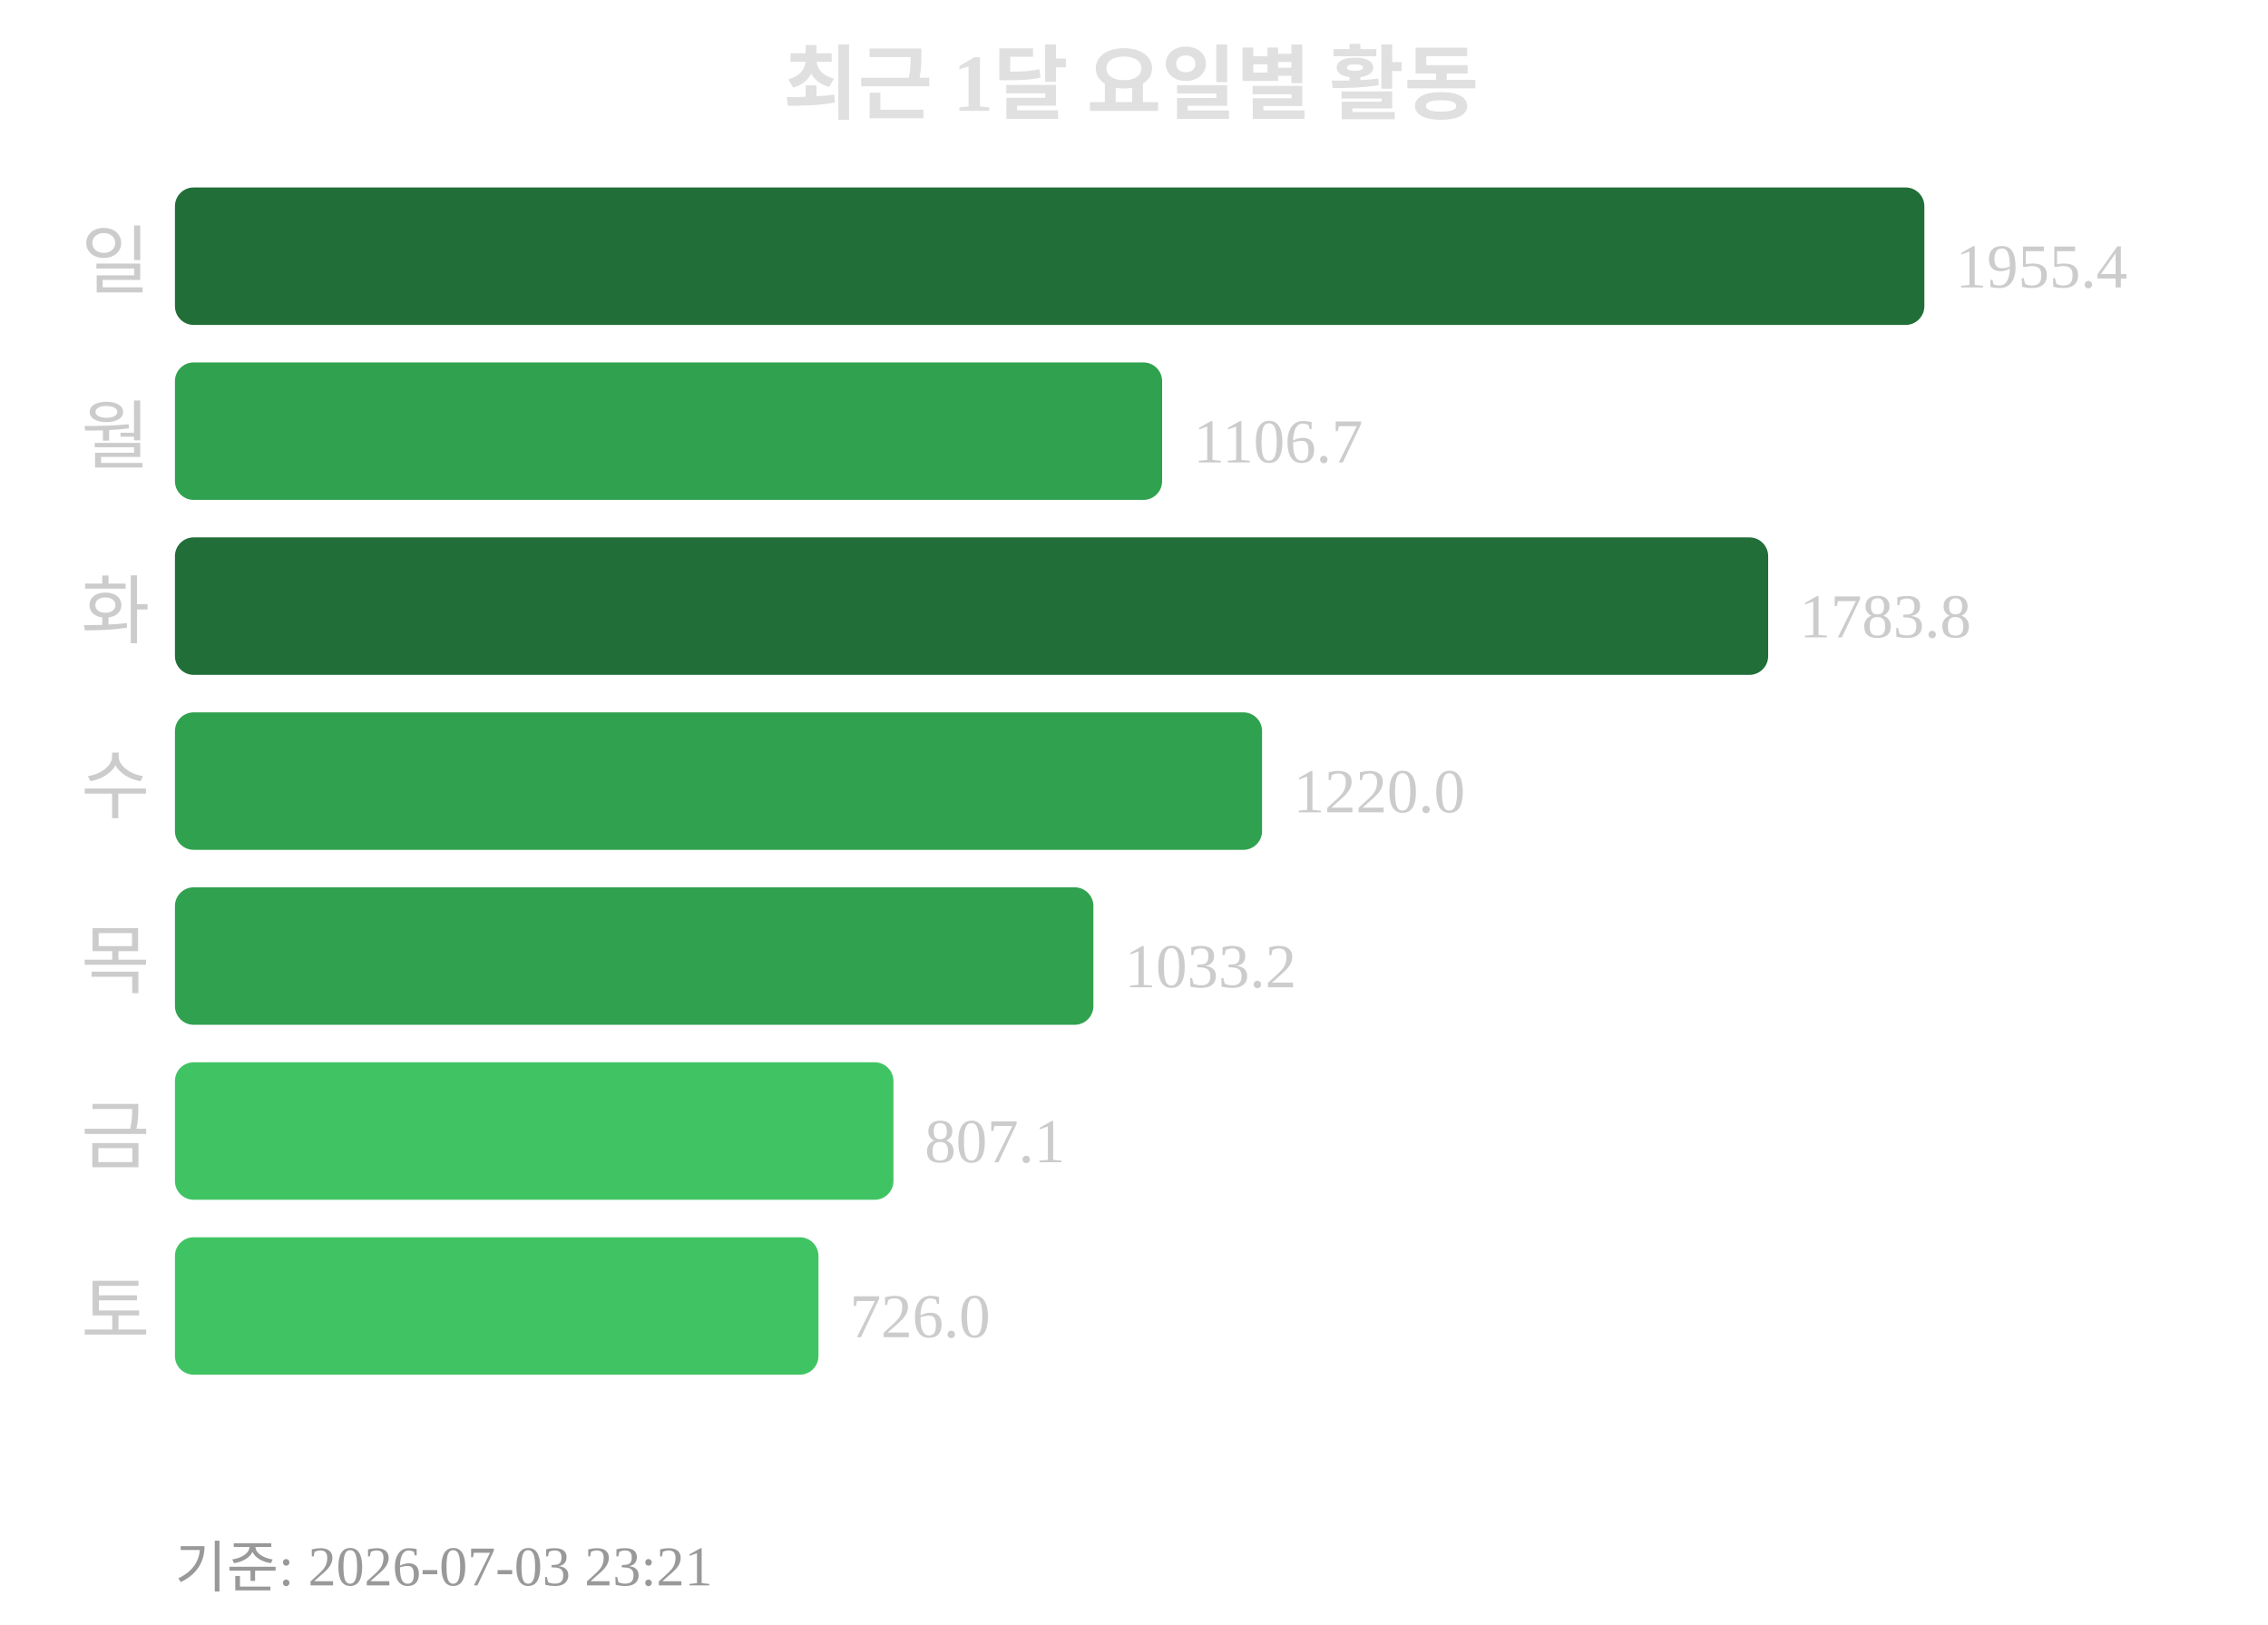
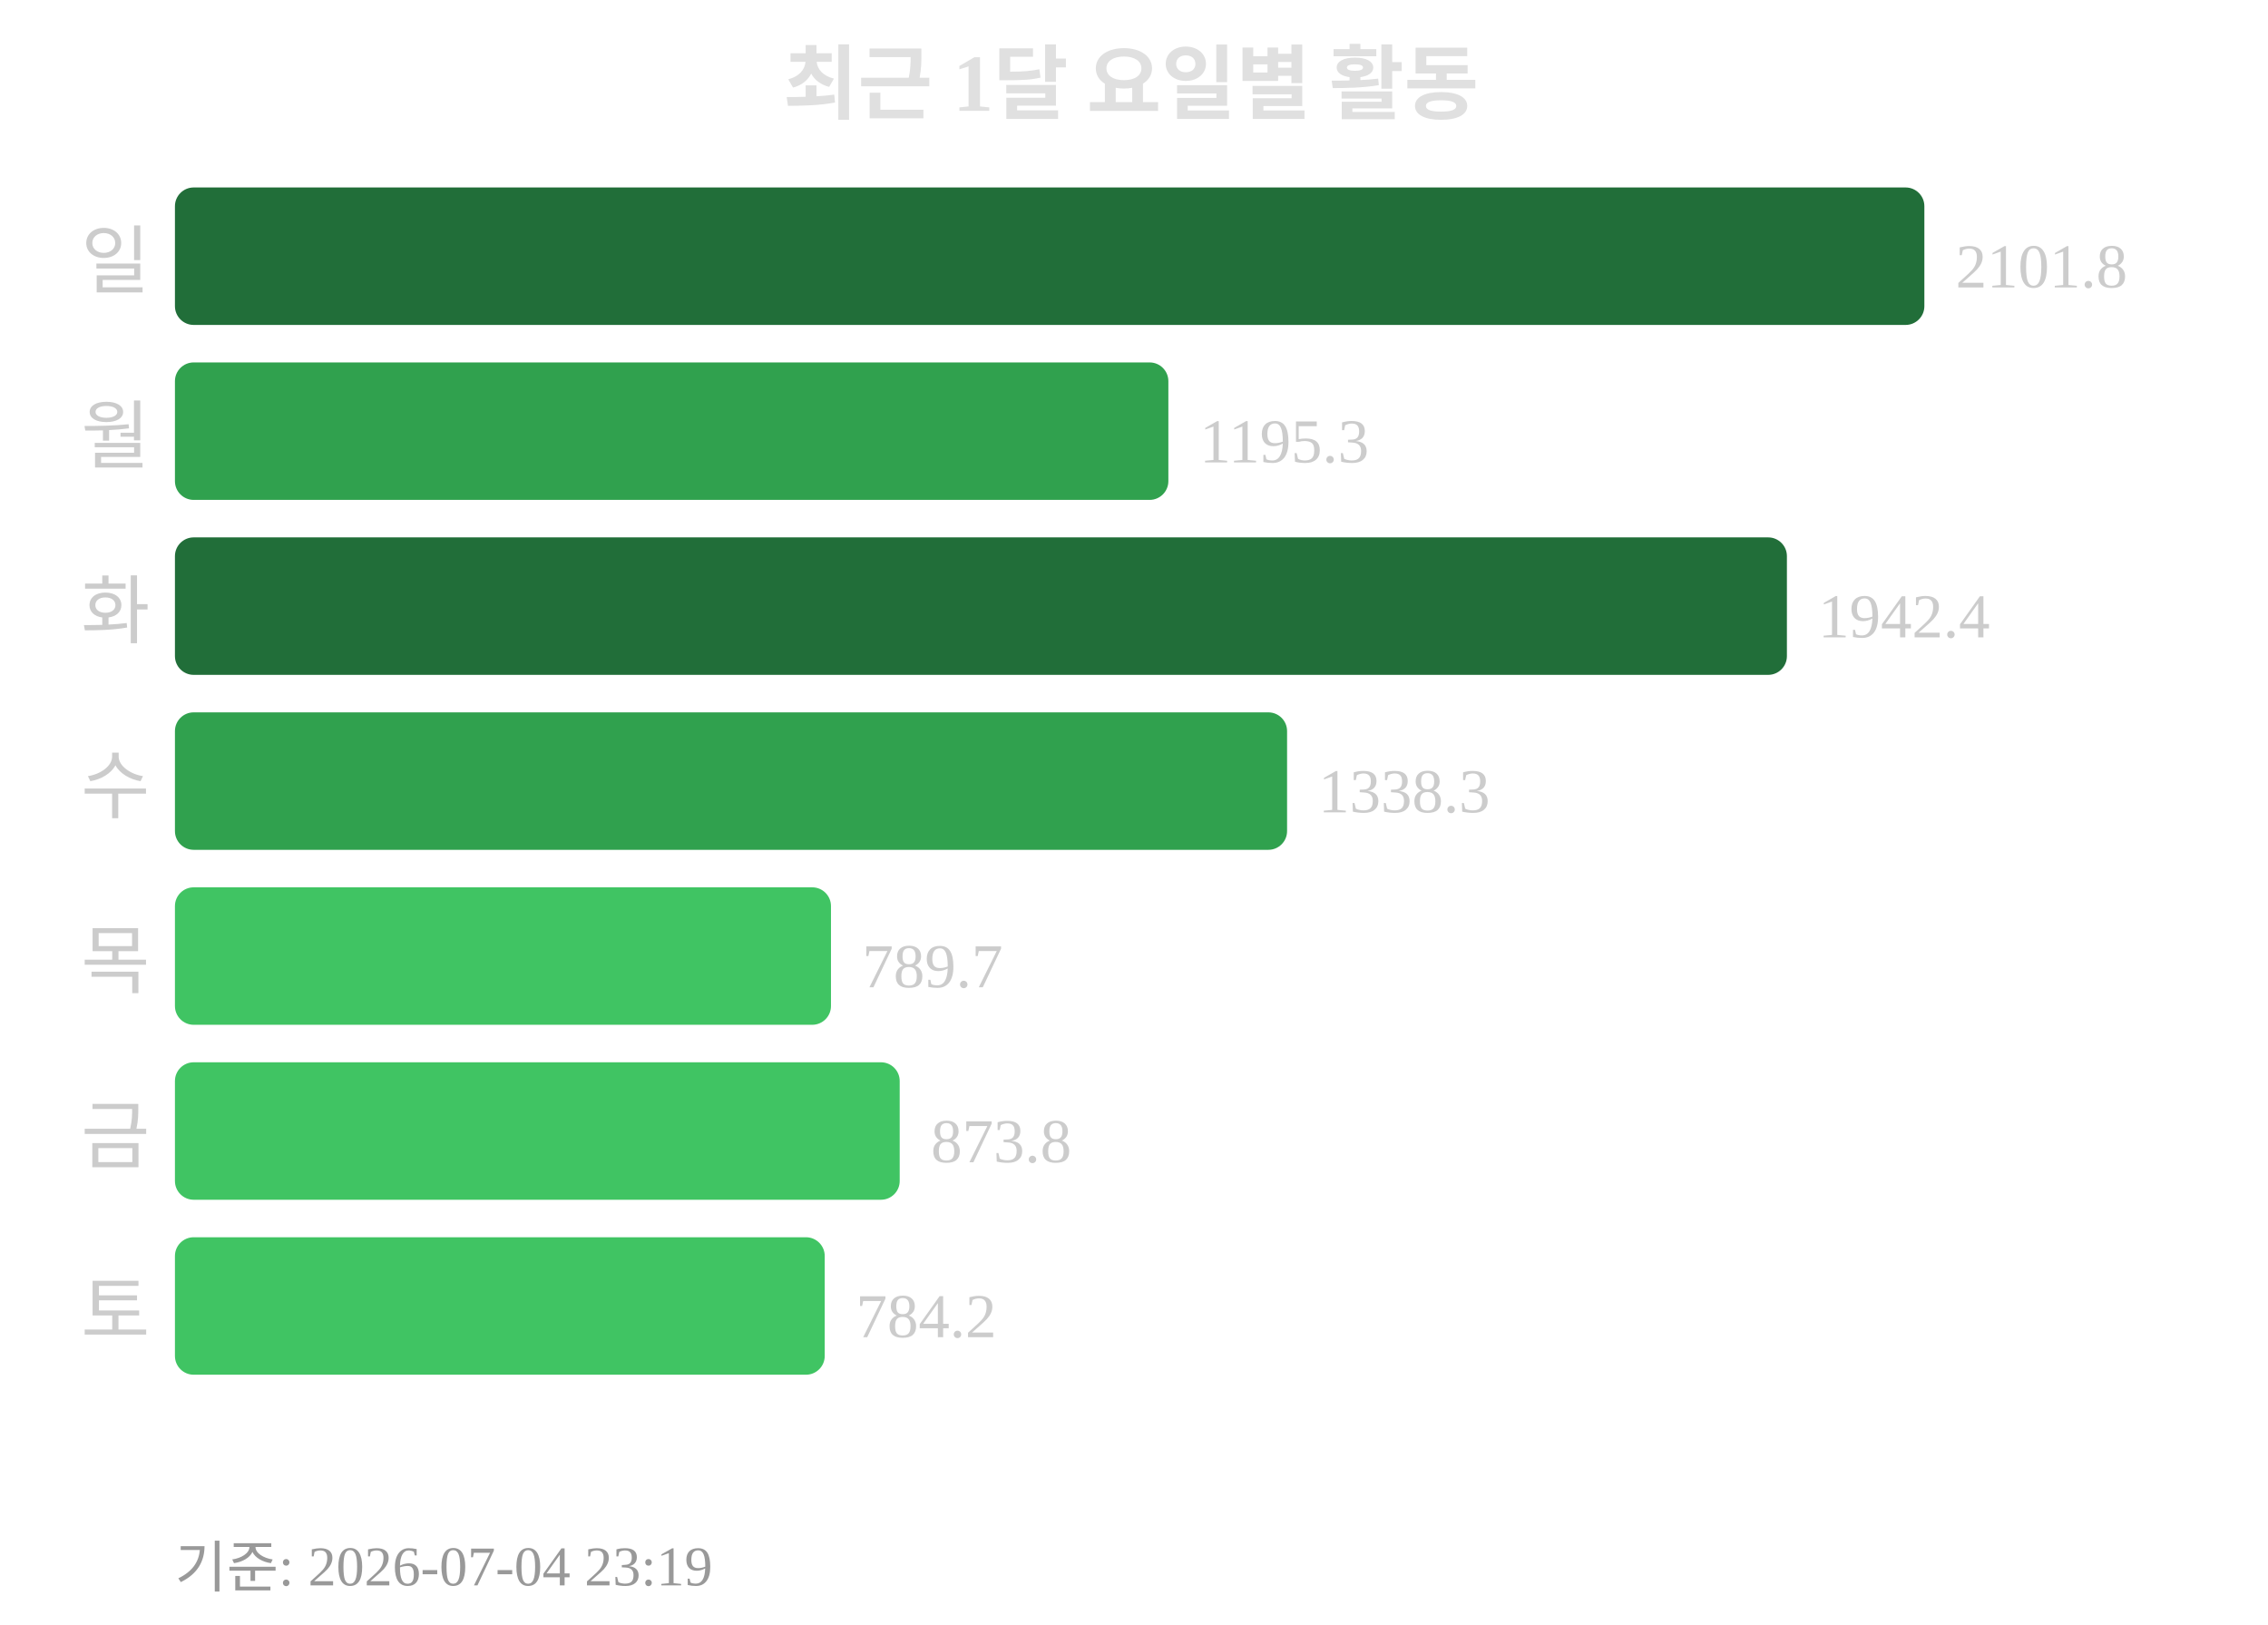
<svg xmlns="http://www.w3.org/2000/svg" width="363" height="260">
  <text x="181" y="18" text-anchor="middle" font-size="13" font-weight="bold" fill="#e0e0e0">최근 1달 요일별 활동</text>
  <text x="24" y="46" text-anchor="end" font-size="12" fill="#cccccc">일</text>
  <rect x="28" y="30" width="280" height="22" rx="3" fill="#216e39" />
-   <text x="313" y="46" font-size="10" fill="#cccccc">1955.4</text>
+   <text x="313" y="46" font-size="10" fill="#cccccc">2101.8</text>
  <text x="24" y="74" text-anchor="end" font-size="12" fill="#cccccc">월</text>
-   <rect x="28" y="58" width="158" height="22" rx="3" fill="#30a14e" />
-   <text x="191" y="74" font-size="10" fill="#cccccc">1106.7</text>
+   <rect x="28" y="58" width="159" height="22" rx="3" fill="#30a14e" />
+   <text x="192" y="74" font-size="10" fill="#cccccc">1195.3</text>
  <text x="24" y="102" text-anchor="end" font-size="12" fill="#cccccc">화</text>
-   <rect x="28" y="86" width="255" height="22" rx="3" fill="#216e39" />
-   <text x="288" y="102" font-size="10" fill="#cccccc">1783.8</text>
+   <rect x="28" y="86" width="258" height="22" rx="3" fill="#216e39" />
+   <text x="291" y="102" font-size="10" fill="#cccccc">1942.4</text>
  <text x="24" y="130" text-anchor="end" font-size="12" fill="#cccccc">수</text>
-   <rect x="28" y="114" width="174" height="22" rx="3" fill="#30a14e" />
-   <text x="207" y="130" font-size="10" fill="#cccccc">1220.0</text>
+   <rect x="28" y="114" width="178" height="22" rx="3" fill="#30a14e" />
+   <text x="211" y="130" font-size="10" fill="#cccccc">1338.3</text>
  <text x="24" y="158" text-anchor="end" font-size="12" fill="#cccccc">목</text>
-   <rect x="28" y="142" width="147" height="22" rx="3" fill="#30a14e" />
-   <text x="180" y="158" font-size="10" fill="#cccccc">1033.2</text>
+   <rect x="28" y="142" width="105" height="22" rx="3" fill="#40c463" />
+   <text x="138" y="158" font-size="10" fill="#cccccc">789.7</text>
  <text x="24" y="186" text-anchor="end" font-size="12" fill="#cccccc">금</text>
-   <rect x="28" y="170" width="115" height="22" rx="3" fill="#40c463" />
-   <text x="148" y="186" font-size="10" fill="#cccccc">807.1</text>
+   <rect x="28" y="170" width="116" height="22" rx="3" fill="#40c463" />
+   <text x="149" y="186" font-size="10" fill="#cccccc">873.8</text>
  <text x="24" y="214" text-anchor="end" font-size="12" fill="#cccccc">토</text>
-   <rect x="28" y="198" width="103" height="22" rx="3" fill="#40c463" />
-   <text x="136" y="214" font-size="10" fill="#cccccc">726.0</text>
-   <text x="28" y="254" font-size="9" fill="#999999">기준: 2026-07-03 23:21</text>
+   <rect x="28" y="198" width="104" height="22" rx="3" fill="#40c463" />
+   <text x="137" y="214" font-size="10" fill="#cccccc">784.2</text>
+   <text x="28" y="254" font-size="9" fill="#999999">기준: 2026-07-04 23:19</text>
</svg>
